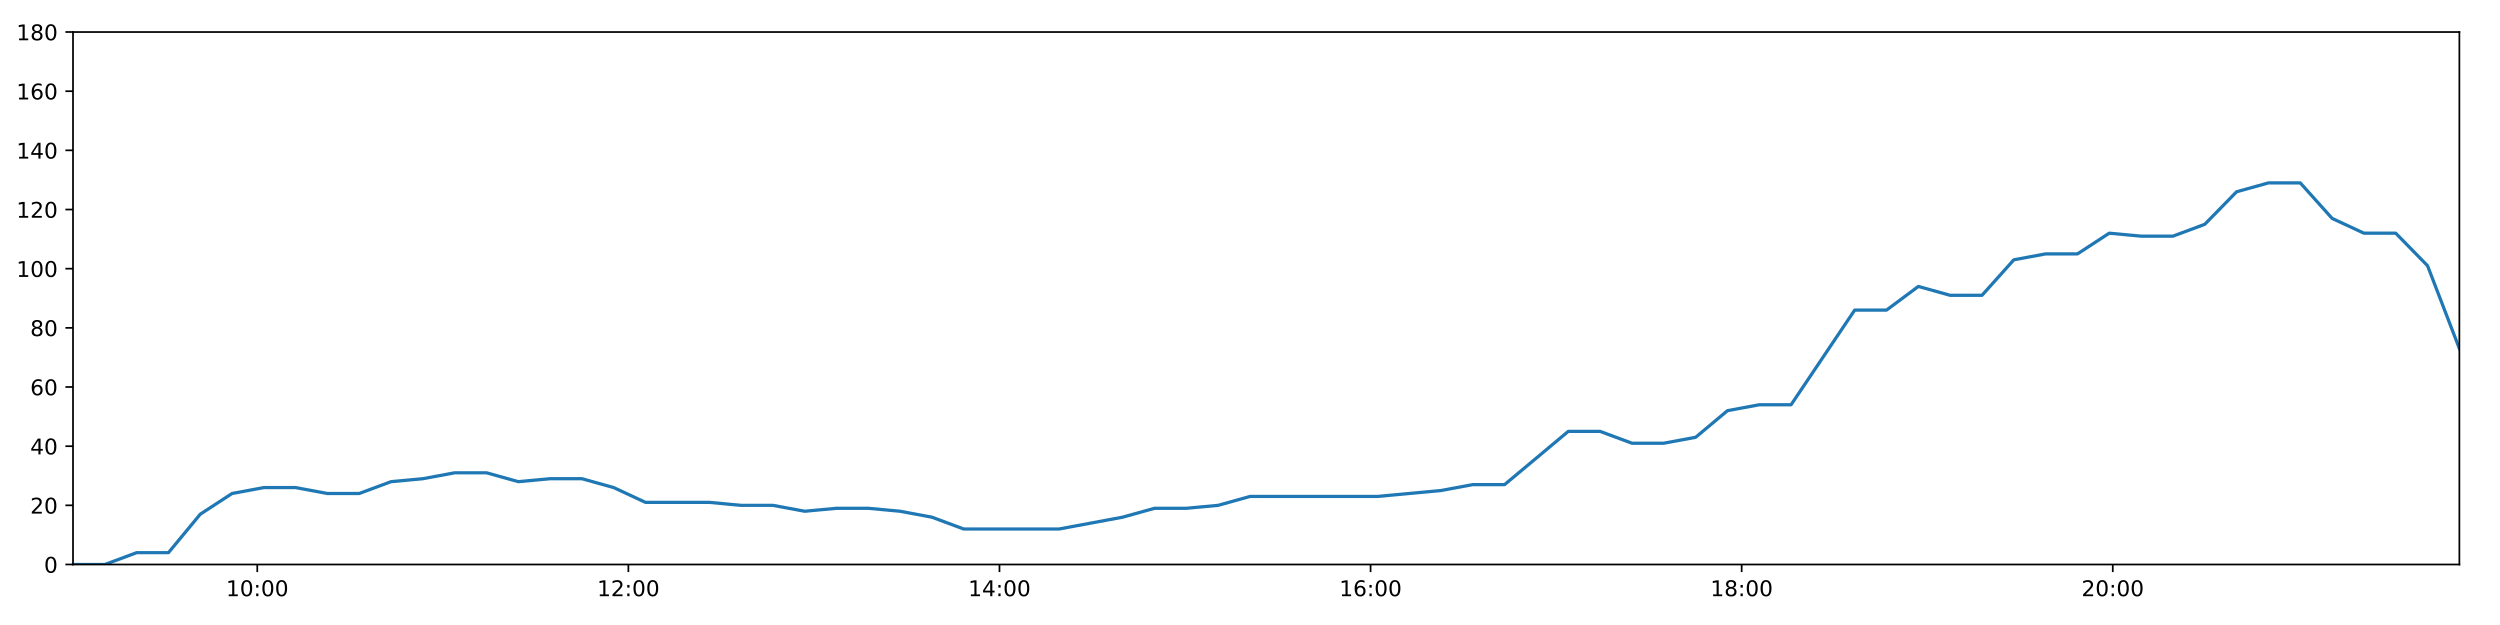
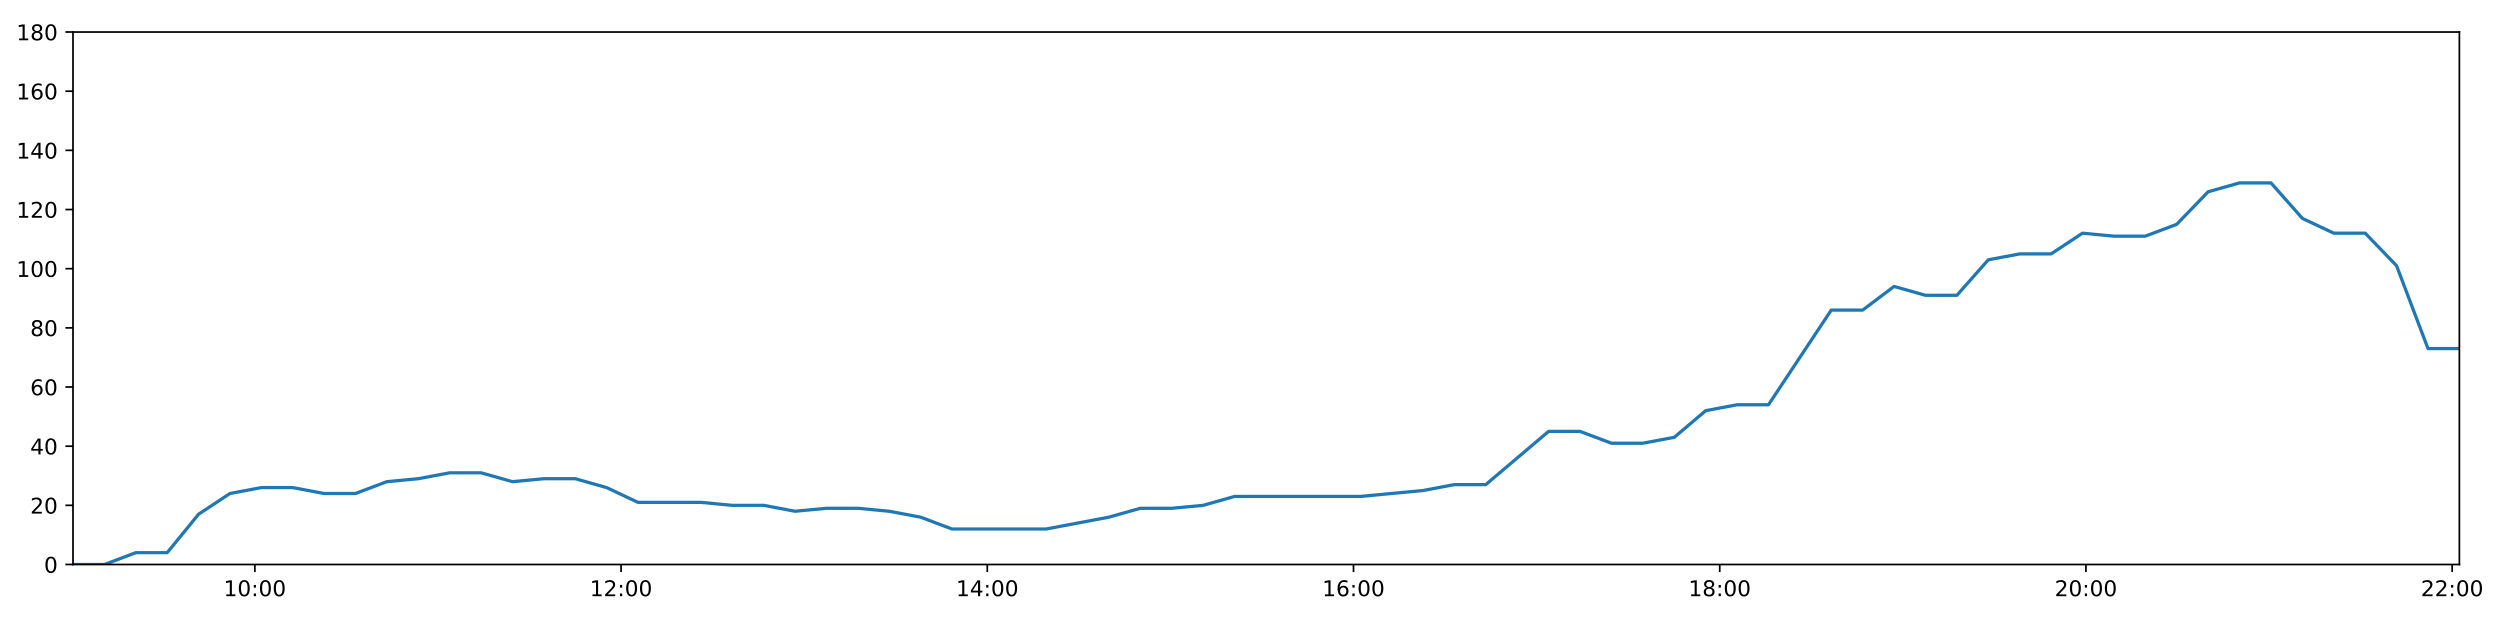
<svg xmlns="http://www.w3.org/2000/svg" xmlns:xlink="http://www.w3.org/1999/xlink" height="288pt" version="1.1" viewBox="0 0 1152 288" width="1152pt">
  <defs>
    <style type="text/css">
*{stroke-linecap:butt;stroke-linejoin:round;}
  </style>
  </defs>
  <g id="figure_1">
    <g id="patch_1">
      <path d="M 0 288  L 1152 288  L 1152 0  L 0 0  z " style="fill:#ffffff;" />
    </g>
    <g id="axes_1">
      <g id="patch_2">
        <path d="M 33.64 260.12  L 1133.28 260.12  L 1133.28 14.76  L 33.64 14.76  z " style="fill:#ffffff;" />
      </g>
      <g id="matplotlib.axis_1">
        <g id="xtick_1">
          <g id="line2d_1">
            <defs>
-               <path d="M 0 0  L 0 3.5  " id="m6c62213f52" style="stroke:#000000;stroke-width:0.8;" />
-             </defs>
-             <g>
-               <use style="stroke:#000000;stroke-width:0.8;" x="118.553" xlink:href="#m6c62213f52" y="260.12" />
+               <path d="M 0 0  L 0 3.5  " id="m3352031f10" style="stroke:#000000;stroke-width:0.8;" />
+             </defs>
+             <g>
+               <use style="stroke:#000000;stroke-width:0.8;" x="117.435" xlink:href="#m3352031f10" y="260.12" />
            </g>
          </g>
          <g id="text_1">
            <defs>
              <path d="M 12.406 8.297  L 28.516 8.297  L 28.516 63.922  L 10.984 60.406  L 10.984 69.391  L 28.422 72.906  L 38.281 72.906  L 38.281 8.297  L 54.391 8.297  L 54.391 0  L 12.406 0  z " id="DejaVuSans-49" />
              <path d="M 31.781 66.406  Q 24.172 66.406 20.328 58.906  Q 16.5 51.422 16.5 36.375  Q 16.5 21.391 20.328 13.891  Q 24.172 6.391 31.781 6.391  Q 39.453 6.391 43.281 13.891  Q 47.125 21.391 47.125 36.375  Q 47.125 51.422 43.281 58.906  Q 39.453 66.406 31.781 66.406  z M 31.781 74.219  Q 44.047 74.219 50.516 64.516  Q 56.984 54.828 56.984 36.375  Q 56.984 17.969 50.516 8.266  Q 44.047 -1.422 31.781 -1.422  Q 19.531 -1.422 13.062 8.266  Q 6.594 17.969 6.594 36.375  Q 6.594 54.828 13.062 64.516  Q 19.531 74.219 31.781 74.219  z " id="DejaVuSans-48" />
              <path d="M 11.719 12.406  L 22.016 12.406  L 22.016 0  L 11.719 0  z M 11.719 51.703  L 22.016 51.703  L 22.016 39.312  L 11.719 39.312  z " id="DejaVuSans-58" />
            </defs>
-             <g transform="translate(104.1432 274.7184)scale(0.1 -0.1)">
+             <g transform="translate(103.026 274.7184)scale(0.1 -0.1)">
              <use xlink:href="#DejaVuSans-49" />
              <use x="63.623" xlink:href="#DejaVuSans-48" />
              <use x="127.246" xlink:href="#DejaVuSans-58" />
              <use x="160.938" xlink:href="#DejaVuSans-48" />
              <use x="224.561" xlink:href="#DejaVuSans-48" />
            </g>
          </g>
        </g>
        <g id="xtick_2">
          <g id="line2d_2">
            <g>
-               <use style="stroke:#000000;stroke-width:0.8;" x="289.555" xlink:href="#m6c62213f52" y="260.12" />
+               <use style="stroke:#000000;stroke-width:0.8;" x="286.188" xlink:href="#m3352031f10" y="260.12" />
            </g>
          </g>
          <g id="text_2">
            <defs>
              <path d="M 19.188 8.297  L 53.609 8.297  L 53.609 0  L 7.328 0  L 7.328 8.297  Q 12.938 14.109 22.625 23.891  Q 32.328 33.688 34.812 36.531  Q 39.547 41.844 41.422 45.531  Q 43.312 49.219 43.312 52.781  Q 43.312 58.594 39.234 62.25  Q 35.156 65.922 28.609 65.922  Q 23.969 65.922 18.812 64.312  Q 13.672 62.703 7.812 59.422  L 7.812 69.391  Q 13.766 71.781 18.938 73  Q 24.125 74.219 28.422 74.219  Q 39.75 74.219 46.484 68.547  Q 53.219 62.891 53.219 53.422  Q 53.219 48.922 51.531 44.891  Q 49.859 40.875 45.406 35.406  Q 44.188 33.984 37.641 27.219  Q 31.109 20.453 19.188 8.297  z " id="DejaVuSans-50" />
            </defs>
-             <g transform="translate(275.1457 274.7184)scale(0.1 -0.1)">
+             <g transform="translate(271.7788 274.7184)scale(0.1 -0.1)">
              <use xlink:href="#DejaVuSans-49" />
              <use x="63.623" xlink:href="#DejaVuSans-50" />
              <use x="127.246" xlink:href="#DejaVuSans-58" />
              <use x="160.938" xlink:href="#DejaVuSans-48" />
              <use x="224.561" xlink:href="#DejaVuSans-48" />
            </g>
          </g>
        </g>
        <g id="xtick_3">
          <g id="line2d_3">
            <g>
-               <use style="stroke:#000000;stroke-width:0.8;" x="460.558" xlink:href="#m6c62213f52" y="260.12" />
+               <use style="stroke:#000000;stroke-width:0.8;" x="454.941" xlink:href="#m3352031f10" y="260.12" />
            </g>
          </g>
          <g id="text_3">
            <defs>
              <path d="M 37.797 64.312  L 12.891 25.391  L 37.797 25.391  z M 35.203 72.906  L 47.609 72.906  L 47.609 25.391  L 58.016 25.391  L 58.016 17.188  L 47.609 17.188  L 47.609 0  L 37.797 0  L 37.797 17.188  L 4.891 17.188  L 4.891 26.703  z " id="DejaVuSans-52" />
            </defs>
-             <g transform="translate(446.1482 274.7184)scale(0.1 -0.1)">
+             <g transform="translate(440.5316 274.7184)scale(0.1 -0.1)">
              <use xlink:href="#DejaVuSans-49" />
              <use x="63.623" xlink:href="#DejaVuSans-52" />
              <use x="127.246" xlink:href="#DejaVuSans-58" />
              <use x="160.938" xlink:href="#DejaVuSans-48" />
              <use x="224.561" xlink:href="#DejaVuSans-48" />
            </g>
          </g>
        </g>
        <g id="xtick_4">
          <g id="line2d_4">
            <g>
-               <use style="stroke:#000000;stroke-width:0.8;" x="631.56" xlink:href="#m6c62213f52" y="260.12" />
+               <use style="stroke:#000000;stroke-width:0.8;" x="623.694" xlink:href="#m3352031f10" y="260.12" />
            </g>
          </g>
          <g id="text_4">
            <defs>
              <path d="M 33.016 40.375  Q 26.375 40.375 22.484 35.828  Q 18.609 31.297 18.609 23.391  Q 18.609 15.531 22.484 10.953  Q 26.375 6.391 33.016 6.391  Q 39.656 6.391 43.531 10.953  Q 47.406 15.531 47.406 23.391  Q 47.406 31.297 43.531 35.828  Q 39.656 40.375 33.016 40.375  z M 52.594 71.297  L 52.594 62.312  Q 48.875 64.062 45.094 64.984  Q 41.312 65.922 37.594 65.922  Q 27.828 65.922 22.672 59.328  Q 17.531 52.734 16.797 39.406  Q 19.672 43.656 24.016 45.922  Q 28.375 48.188 33.594 48.188  Q 44.578 48.188 50.953 41.516  Q 57.328 34.859 57.328 23.391  Q 57.328 12.156 50.688 5.359  Q 44.047 -1.422 33.016 -1.422  Q 20.359 -1.422 13.672 8.266  Q 6.984 17.969 6.984 36.375  Q 6.984 53.656 15.188 63.938  Q 23.391 74.219 37.203 74.219  Q 40.922 74.219 44.703 73.484  Q 48.484 72.75 52.594 71.297  z " id="DejaVuSans-54" />
            </defs>
-             <g transform="translate(617.1507 274.7184)scale(0.1 -0.1)">
+             <g transform="translate(609.2843 274.7184)scale(0.1 -0.1)">
              <use xlink:href="#DejaVuSans-49" />
              <use x="63.623" xlink:href="#DejaVuSans-54" />
              <use x="127.246" xlink:href="#DejaVuSans-58" />
              <use x="160.938" xlink:href="#DejaVuSans-48" />
              <use x="224.561" xlink:href="#DejaVuSans-48" />
            </g>
          </g>
        </g>
        <g id="xtick_5">
          <g id="line2d_5">
            <g>
-               <use style="stroke:#000000;stroke-width:0.8;" x="802.563" xlink:href="#m6c62213f52" y="260.12" />
+               <use style="stroke:#000000;stroke-width:0.8;" x="792.446" xlink:href="#m3352031f10" y="260.12" />
            </g>
          </g>
          <g id="text_5">
            <defs>
              <path d="M 31.781 34.625  Q 24.75 34.625 20.719 30.859  Q 16.703 27.094 16.703 20.516  Q 16.703 13.922 20.719 10.156  Q 24.75 6.391 31.781 6.391  Q 38.812 6.391 42.859 10.172  Q 46.922 13.969 46.922 20.516  Q 46.922 27.094 42.891 30.859  Q 38.875 34.625 31.781 34.625  z M 21.922 38.812  Q 15.578 40.375 12.031 44.719  Q 8.5 49.078 8.5 55.328  Q 8.5 64.062 14.719 69.141  Q 20.953 74.219 31.781 74.219  Q 42.672 74.219 48.875 69.141  Q 55.078 64.062 55.078 55.328  Q 55.078 49.078 51.531 44.719  Q 48 40.375 41.703 38.812  Q 48.828 37.156 52.797 32.312  Q 56.781 27.484 56.781 20.516  Q 56.781 9.906 50.312 4.234  Q 43.844 -1.422 31.781 -1.422  Q 19.734 -1.422 13.25 4.234  Q 6.781 9.906 6.781 20.516  Q 6.781 27.484 10.781 32.312  Q 14.797 37.156 21.922 38.812  z M 18.312 54.391  Q 18.312 48.734 21.844 45.562  Q 25.391 42.391 31.781 42.391  Q 38.141 42.391 41.719 45.562  Q 45.312 48.734 45.312 54.391  Q 45.312 60.062 41.719 63.234  Q 38.141 66.406 31.781 66.406  Q 25.391 66.406 21.844 63.234  Q 18.312 60.062 18.312 54.391  z " id="DejaVuSans-56" />
            </defs>
-             <g transform="translate(788.1532 274.7184)scale(0.1 -0.1)">
+             <g transform="translate(778.0371 274.7184)scale(0.1 -0.1)">
              <use xlink:href="#DejaVuSans-49" />
              <use x="63.623" xlink:href="#DejaVuSans-56" />
              <use x="127.246" xlink:href="#DejaVuSans-58" />
              <use x="160.938" xlink:href="#DejaVuSans-48" />
              <use x="224.561" xlink:href="#DejaVuSans-48" />
            </g>
          </g>
        </g>
        <g id="xtick_6">
          <g id="line2d_6">
            <g>
-               <use style="stroke:#000000;stroke-width:0.8;" x="973.565" xlink:href="#m6c62213f52" y="260.12" />
+               <use style="stroke:#000000;stroke-width:0.8;" x="961.199" xlink:href="#m3352031f10" y="260.12" />
            </g>
          </g>
          <g id="text_6">
-             <g transform="translate(959.1557 274.7184)scale(0.1 -0.1)">
+             <g transform="translate(946.7899 274.7184)scale(0.1 -0.1)">
              <use xlink:href="#DejaVuSans-50" />
              <use x="63.623" xlink:href="#DejaVuSans-48" />
+               <use x="127.246" xlink:href="#DejaVuSans-58" />
+               <use x="160.938" xlink:href="#DejaVuSans-48" />
+               <use x="224.561" xlink:href="#DejaVuSans-48" />
+             </g>
+           </g>
+         </g>
+         <g id="xtick_7">
+           <g id="line2d_7">
+             <g>
+               <use style="stroke:#000000;stroke-width:0.8;" x="1129.952" xlink:href="#m3352031f10" y="260.12" />
+             </g>
+           </g>
+           <g id="text_7">
+             <g transform="translate(1115.543 274.7184)scale(0.1 -0.1)">
+               <use xlink:href="#DejaVuSans-50" />
+               <use x="63.623" xlink:href="#DejaVuSans-50" />
              <use x="127.246" xlink:href="#DejaVuSans-58" />
              <use x="160.938" xlink:href="#DejaVuSans-48" />
              <use x="224.561" xlink:href="#DejaVuSans-48" />
            </g>
          </g>
        </g>
      </g>
      <g id="matplotlib.axis_2">
        <g id="ytick_1">
-           <g id="line2d_7">
-             <defs>
-               <path d="M 0 0  L -3.5 0  " id="mbb5ef95367" style="stroke:#000000;stroke-width:0.8;" />
-             </defs>
-             <g>
-               <use style="stroke:#000000;stroke-width:0.8;" x="33.64" xlink:href="#mbb5ef95367" y="260.12" />
-             </g>
-           </g>
-           <g id="text_7">
+           <g id="line2d_8">
+             <defs>
+               <path d="M 0 0  L -3.5 0  " id="m1532d342d1" style="stroke:#000000;stroke-width:0.8;" />
+             </defs>
+             <g>
+               <use style="stroke:#000000;stroke-width:0.8;" x="33.64" xlink:href="#m1532d342d1" y="260.12" />
+             </g>
+           </g>
+           <g id="text_8">
            <g transform="translate(20.2775 263.9192)scale(0.1 -0.1)">
              <use xlink:href="#DejaVuSans-48" />
            </g>
          </g>
        </g>
        <g id="ytick_2">
-           <g id="line2d_8">
-             <g>
-               <use style="stroke:#000000;stroke-width:0.8;" x="33.64" xlink:href="#mbb5ef95367" y="232.858" />
-             </g>
-           </g>
-           <g id="text_8">
+           <g id="line2d_9">
+             <g>
+               <use style="stroke:#000000;stroke-width:0.8;" x="33.64" xlink:href="#m1532d342d1" y="232.858" />
+             </g>
+           </g>
+           <g id="text_9">
            <g transform="translate(13.915 236.657)scale(0.1 -0.1)">
              <use xlink:href="#DejaVuSans-50" />
              <use x="63.623" xlink:href="#DejaVuSans-48" />
            </g>
          </g>
        </g>
        <g id="ytick_3">
-           <g id="line2d_9">
-             <g>
-               <use style="stroke:#000000;stroke-width:0.8;" x="33.64" xlink:href="#mbb5ef95367" y="205.596" />
-             </g>
-           </g>
-           <g id="text_9">
+           <g id="line2d_10">
+             <g>
+               <use style="stroke:#000000;stroke-width:0.8;" x="33.64" xlink:href="#m1532d342d1" y="205.596" />
+             </g>
+           </g>
+           <g id="text_10">
            <g transform="translate(13.915 209.3948)scale(0.1 -0.1)">
              <use xlink:href="#DejaVuSans-52" />
              <use x="63.623" xlink:href="#DejaVuSans-48" />
            </g>
          </g>
        </g>
        <g id="ytick_4">
-           <g id="line2d_10">
-             <g>
-               <use style="stroke:#000000;stroke-width:0.8;" x="33.64" xlink:href="#mbb5ef95367" y="178.333" />
-             </g>
-           </g>
-           <g id="text_10">
+           <g id="line2d_11">
+             <g>
+               <use style="stroke:#000000;stroke-width:0.8;" x="33.64" xlink:href="#m1532d342d1" y="178.333" />
+             </g>
+           </g>
+           <g id="text_11">
            <g transform="translate(13.915 182.1326)scale(0.1 -0.1)">
              <use xlink:href="#DejaVuSans-54" />
              <use x="63.623" xlink:href="#DejaVuSans-48" />
            </g>
          </g>
        </g>
        <g id="ytick_5">
-           <g id="line2d_11">
-             <g>
-               <use style="stroke:#000000;stroke-width:0.8;" x="33.64" xlink:href="#mbb5ef95367" y="151.071" />
-             </g>
-           </g>
-           <g id="text_11">
+           <g id="line2d_12">
+             <g>
+               <use style="stroke:#000000;stroke-width:0.8;" x="33.64" xlink:href="#m1532d342d1" y="151.071" />
+             </g>
+           </g>
+           <g id="text_12">
            <g transform="translate(13.915 154.8703)scale(0.1 -0.1)">
              <use xlink:href="#DejaVuSans-56" />
              <use x="63.623" xlink:href="#DejaVuSans-48" />
            </g>
          </g>
        </g>
        <g id="ytick_6">
-           <g id="line2d_12">
-             <g>
-               <use style="stroke:#000000;stroke-width:0.8;" x="33.64" xlink:href="#mbb5ef95367" y="123.809" />
-             </g>
-           </g>
-           <g id="text_12">
+           <g id="line2d_13">
+             <g>
+               <use style="stroke:#000000;stroke-width:0.8;" x="33.64" xlink:href="#m1532d342d1" y="123.809" />
+             </g>
+           </g>
+           <g id="text_13">
            <g transform="translate(7.5525 127.6081)scale(0.1 -0.1)">
              <use xlink:href="#DejaVuSans-49" />
              <use x="63.623" xlink:href="#DejaVuSans-48" />
              <use x="127.246" xlink:href="#DejaVuSans-48" />
            </g>
          </g>
        </g>
        <g id="ytick_7">
-           <g id="line2d_13">
-             <g>
-               <use style="stroke:#000000;stroke-width:0.8;" x="33.64" xlink:href="#mbb5ef95367" y="96.547" />
-             </g>
-           </g>
-           <g id="text_13">
+           <g id="line2d_14">
+             <g>
+               <use style="stroke:#000000;stroke-width:0.8;" x="33.64" xlink:href="#m1532d342d1" y="96.547" />
+             </g>
+           </g>
+           <g id="text_14">
            <g transform="translate(7.5525 100.3459)scale(0.1 -0.1)">
              <use xlink:href="#DejaVuSans-49" />
              <use x="63.623" xlink:href="#DejaVuSans-50" />
              <use x="127.246" xlink:href="#DejaVuSans-48" />
            </g>
          </g>
        </g>
        <g id="ytick_8">
-           <g id="line2d_14">
-             <g>
-               <use style="stroke:#000000;stroke-width:0.8;" x="33.64" xlink:href="#mbb5ef95367" y="69.284" />
-             </g>
-           </g>
-           <g id="text_14">
+           <g id="line2d_15">
+             <g>
+               <use style="stroke:#000000;stroke-width:0.8;" x="33.64" xlink:href="#m1532d342d1" y="69.284" />
+             </g>
+           </g>
+           <g id="text_15">
            <g transform="translate(7.5525 73.08366)scale(0.1 -0.1)">
              <use xlink:href="#DejaVuSans-49" />
              <use x="63.623" xlink:href="#DejaVuSans-52" />
              <use x="127.246" xlink:href="#DejaVuSans-48" />
            </g>
          </g>
        </g>
        <g id="ytick_9">
-           <g id="line2d_15">
-             <g>
-               <use style="stroke:#000000;stroke-width:0.8;" x="33.64" xlink:href="#mbb5ef95367" y="42.022" />
-             </g>
-           </g>
-           <g id="text_15">
+           <g id="line2d_16">
+             <g>
+               <use style="stroke:#000000;stroke-width:0.8;" x="33.64" xlink:href="#m1532d342d1" y="42.022" />
+             </g>
+           </g>
+           <g id="text_16">
            <g transform="translate(7.5525 45.82144)scale(0.1 -0.1)">
              <use xlink:href="#DejaVuSans-49" />
              <use x="63.623" xlink:href="#DejaVuSans-54" />
              <use x="127.246" xlink:href="#DejaVuSans-48" />
            </g>
          </g>
        </g>
        <g id="ytick_10">
-           <g id="line2d_16">
-             <g>
-               <use style="stroke:#000000;stroke-width:0.8;" x="33.64" xlink:href="#mbb5ef95367" y="14.76" />
-             </g>
-           </g>
-           <g id="text_16">
+           <g id="line2d_17">
+             <g>
+               <use style="stroke:#000000;stroke-width:0.8;" x="33.64" xlink:href="#m1532d342d1" y="14.76" />
+             </g>
+           </g>
+           <g id="text_17">
            <g transform="translate(7.5525 18.55922)scale(0.1 -0.1)">
              <use xlink:href="#DejaVuSans-49" />
              <use x="63.623" xlink:href="#DejaVuSans-56" />
              <use x="127.246" xlink:href="#DejaVuSans-48" />
            </g>
          </g>
        </g>
      </g>
-       <g id="line2d_17">
-         <path clip-path="url(#p2f71ed9f0a)" d="M 33.64 260.12  L 48.31 260.12  L 62.968 254.668  L 77.623 254.668  L 92.28 236.947  L 106.937 227.405  L 121.59 224.679  L 136.245 224.679  L 150.897 227.405  L 165.546 227.405  L 180.191 221.953  L 194.849 220.59  L 209.531 217.864  L 224.195 217.864  L 238.853 221.953  L 253.501 220.59  L 268.165 220.59  L 282.809 224.679  L 297.459 231.495  L 312.143 231.495  L 326.826 231.495  L 341.479 232.858  L 356.131 232.858  L 370.794 235.584  L 385.453 234.221  L 400.103 234.221  L 414.75 235.584  L 429.402 238.31  L 444.059 243.763  L 458.709 243.763  L 473.365 243.763  L 488.016 243.763  L 502.68 241.036  L 517.333 238.31  L 532.023 234.221  L 546.674 234.221  L 561.326 232.858  L 575.988 228.768  L 590.642 228.768  L 605.324 228.768  L 619.979 228.768  L 634.653 228.768  L 649.316 227.405  L 663.991 226.042  L 678.652 223.316  L 693.307 223.316  L 707.985 211.048  L 722.651 198.78  L 737.323 198.78  L 751.996 204.232  L 766.669 204.232  L 781.353 201.506  L 796.009 189.238  L 810.671 186.512  L 825.326 186.512  L 839.982 164.702  L 854.641 142.892  L 869.312 142.892  L 883.974 131.988  L 898.644 136.077  L 913.305 136.077  L 927.967 119.72  L 942.631 116.993  L 957.291 116.993  L 971.951 107.452  L 986.63 108.815  L 1001.298 108.815  L 1015.955 103.362  L 1030.62 88.368  L 1045.295 84.279  L 1059.967 84.279  L 1074.635 100.636  L 1089.295 107.452  L 1103.952 107.452  L 1118.61 122.446  L 1133.28 160.613  " style="fill:none;stroke:#1f77b4;stroke-linecap:square;stroke-width:1.5;" />
+       <g id="line2d_18">
+         <path clip-path="url(#pf62a5dcceb)" d="M 33.64 260.12  L 48.117 260.12  L 62.582 254.668  L 77.044 254.668  L 91.509 236.947  L 105.973 227.405  L 120.433 224.679  L 134.895 224.679  L 149.354 227.405  L 163.811 227.405  L 178.263 221.953  L 192.728 220.59  L 207.217 217.864  L 221.688 217.864  L 236.153 221.953  L 250.608 220.59  L 265.079 220.59  L 279.531 224.679  L 293.988 231.495  L 308.479 231.495  L 322.969 231.495  L 337.429 232.858  L 351.888 232.858  L 366.358 235.584  L 380.824 234.221  L 395.282 234.221  L 409.736 235.584  L 424.195 238.31  L 438.659 243.763  L 453.117 243.763  L 467.579 243.763  L 482.038 243.763  L 496.51 241.036  L 510.97 238.31  L 525.466 234.221  L 539.924 234.221  L 554.384 232.858  L 568.853 228.768  L 583.314 228.768  L 597.802 228.768  L 612.265 228.768  L 626.746 228.768  L 641.217 227.405  L 655.698 226.042  L 670.166 223.316  L 684.629 223.316  L 699.113 211.048  L 713.586 198.78  L 728.065 198.78  L 742.546 204.232  L 757.025 204.232  L 771.516 201.506  L 785.979 189.238  L 800.449 186.512  L 814.91 186.512  L 829.373 164.702  L 843.839 142.892  L 858.317 142.892  L 872.787 131.988  L 887.264 136.077  L 901.732 136.077  L 916.202 119.72  L 930.673 116.993  L 945.14 116.993  L 959.606 107.452  L 974.092 108.815  L 988.567 108.815  L 1003.031 103.362  L 1017.504 88.368  L 1031.985 84.279  L 1046.464 84.279  L 1060.94 100.636  L 1075.406 107.452  L 1089.871 107.452  L 1104.336 122.446  L 1118.813 160.613  L 1133.28 160.613  " style="fill:none;stroke:#1f77b4;stroke-linecap:square;stroke-width:1.5;" />
      </g>
      <g id="patch_3">
        <path d="M 33.64 260.12  L 33.64 14.76  " style="fill:none;stroke:#000000;stroke-linecap:square;stroke-linejoin:miter;stroke-width:0.8;" />
      </g>
      <g id="patch_4">
        <path d="M 1133.28 260.12  L 1133.28 14.76  " style="fill:none;stroke:#000000;stroke-linecap:square;stroke-linejoin:miter;stroke-width:0.8;" />
      </g>
      <g id="patch_5">
        <path d="M 33.64 260.12  L 1133.28 260.12  " style="fill:none;stroke:#000000;stroke-linecap:square;stroke-linejoin:miter;stroke-width:0.8;" />
      </g>
      <g id="patch_6">
        <path d="M 33.64 14.76  L 1133.28 14.76  " style="fill:none;stroke:#000000;stroke-linecap:square;stroke-linejoin:miter;stroke-width:0.8;" />
      </g>
    </g>
  </g>
  <defs>
-     <clipPath id="p2f71ed9f0a">
+     <clipPath id="pf62a5dcceb">
      <rect height="245.36" width="1099.64" x="33.64" y="14.76" />
    </clipPath>
  </defs>
</svg>
